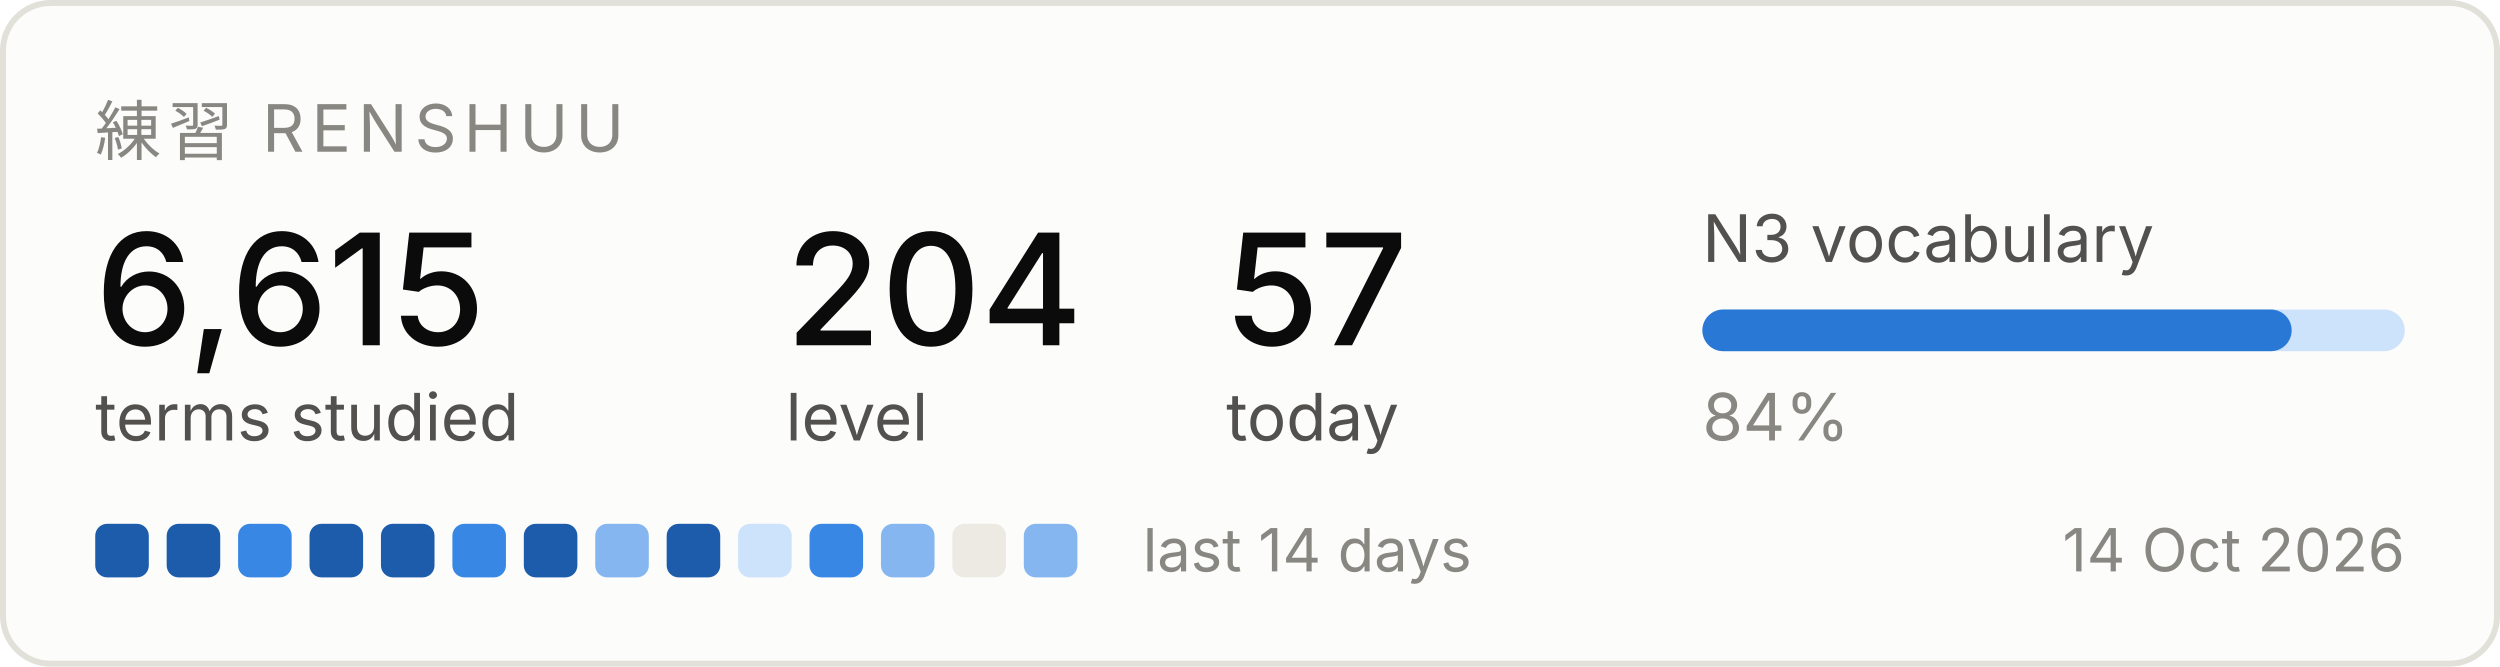
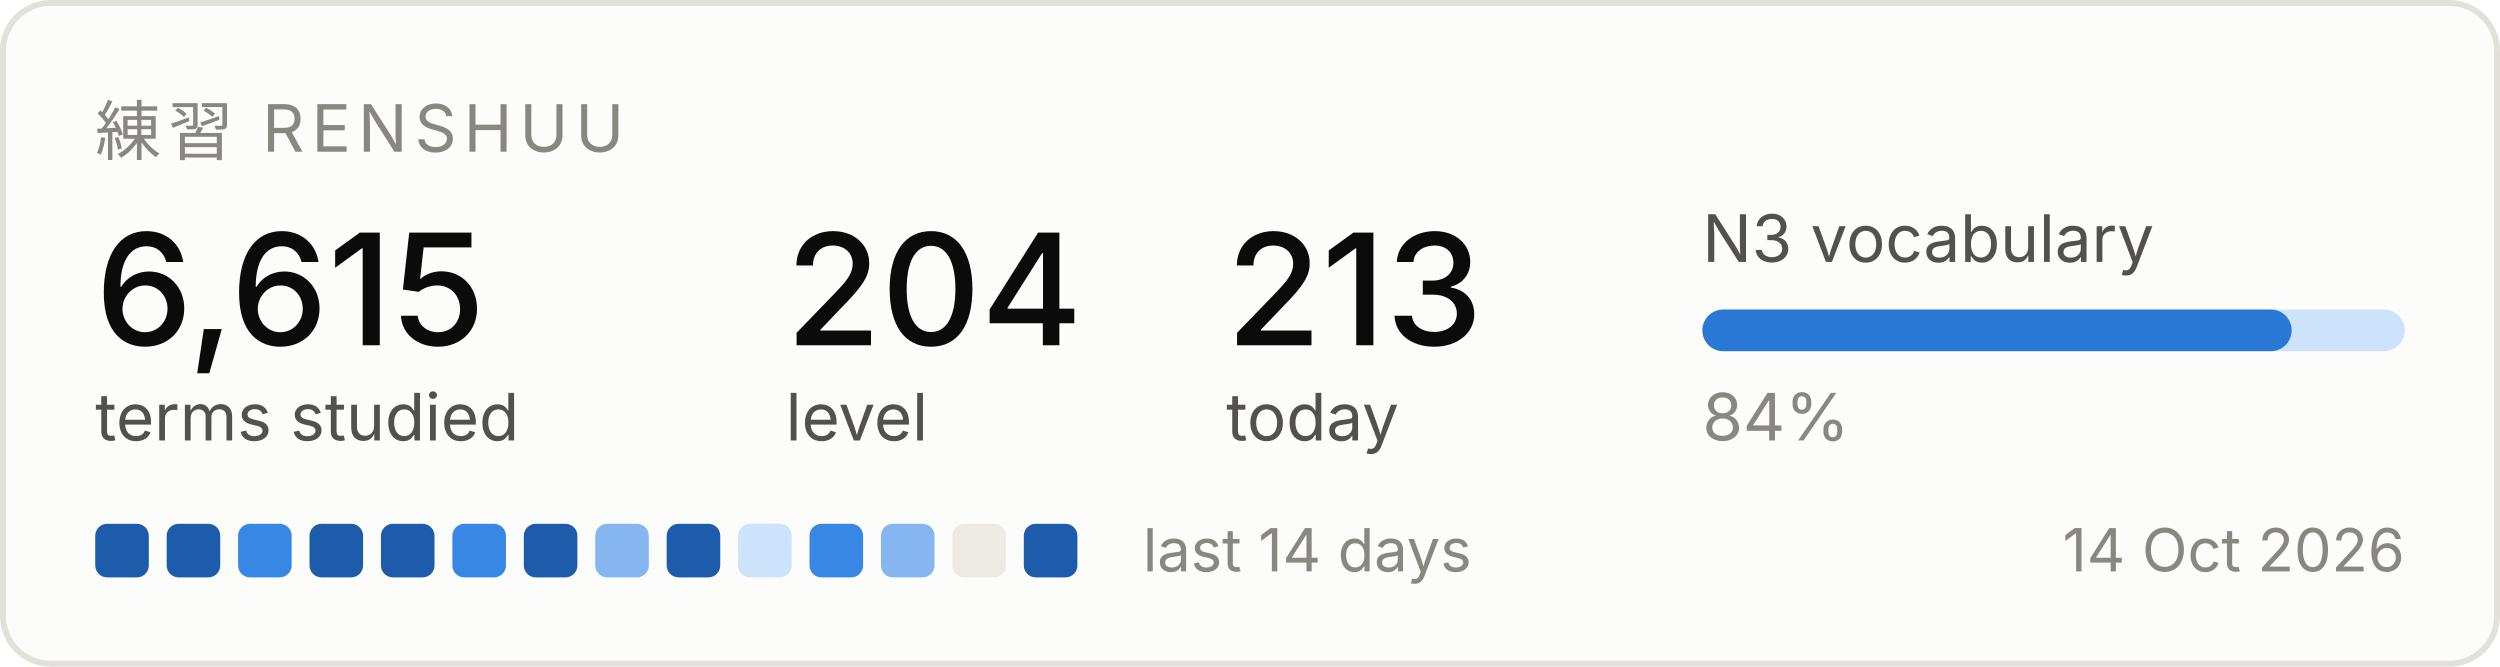
<svg xmlns="http://www.w3.org/2000/svg" width="420" height="112" viewBox="0 0 420 112" role="img" aria-label="Renshuu study progress">
  <rect x="0.5" y="0.5" width="419" height="111" rx="8" fill="#fcfcfb" stroke="#e1e0d9" />
  <text x="16" y="26" font-family="system-ui, -apple-system, Segoe UI, sans-serif" font-size="11" fill="#898781" letter-spacing="1.2">練習  RENSHUU</text>
  <text x="16" y="58" font-family="system-ui, -apple-system, Segoe UI, sans-serif" font-size="26" fill="#0b0b0b" font-weight="500">6,615</text>
  <text x="16" y="74" font-family="system-ui, -apple-system, Segoe UI, sans-serif" font-size="11" fill="#52514e">terms studied</text>
  <text x="132" y="58" font-family="system-ui, -apple-system, Segoe UI, sans-serif" font-size="26" fill="#0b0b0b" font-weight="500">204</text>
  <text x="132" y="74" font-family="system-ui, -apple-system, Segoe UI, sans-serif" font-size="11" fill="#52514e">level</text>
-   <text x="206" y="58" font-family="system-ui, -apple-system, Segoe UI, sans-serif" font-size="26" fill="#0b0b0b" font-weight="500">57</text>
+   <text x="206" y="58" font-family="system-ui, -apple-system, Segoe UI, sans-serif" font-size="26" fill="#0b0b0b" font-weight="500">213</text>
  <text x="206" y="74" font-family="system-ui, -apple-system, Segoe UI, sans-serif" font-size="11" fill="#52514e">today</text>
  <text x="286" y="44" font-family="system-ui, -apple-system, Segoe UI, sans-serif" font-size="11" fill="#52514e">N3 vocabulary</text>
  <rect x="286" y="52" width="118" height="7" rx="3.5" fill="#cde2fb" />
  <rect x="286" y="52" width="99" height="7" rx="3.5" fill="#2a78d6" />
  <text x="286" y="74" font-family="system-ui, -apple-system, Segoe UI, sans-serif" font-size="11" fill="#898781">84%</text>
  <rect x="16" y="88" width="9" height="9" rx="2" fill="#1c5cab" />
  <rect x="28" y="88" width="9" height="9" rx="2" fill="#1c5cab" />
  <rect x="40" y="88" width="9" height="9" rx="2" fill="#3987e5" />
  <rect x="52" y="88" width="9" height="9" rx="2" fill="#1c5cab" />
  <rect x="64" y="88" width="9" height="9" rx="2" fill="#1c5cab" />
  <rect x="76" y="88" width="9" height="9" rx="2" fill="#3987e5" />
  <rect x="88" y="88" width="9" height="9" rx="2" fill="#1c5cab" />
  <rect x="100" y="88" width="9" height="9" rx="2" fill="#86b6ef" />
  <rect x="112" y="88" width="9" height="9" rx="2" fill="#1c5cab" />
  <rect x="124" y="88" width="9" height="9" rx="2" fill="#cde2fb" />
  <rect x="136" y="88" width="9" height="9" rx="2" fill="#3987e5" />
  <rect x="148" y="88" width="9" height="9" rx="2" fill="#86b6ef" />
  <rect x="160" y="88" width="9" height="9" rx="2" fill="#eceae2" />
-   <rect x="172" y="88" width="9" height="9" rx="2" fill="#86b6ef" />
+   <rect x="172" y="88" width="9" height="9" rx="2" fill="#1c5cab" />
  <text x="192" y="96" font-family="system-ui, -apple-system, Segoe UI, sans-serif" font-size="10" fill="#898781">last 14 days</text>
  <text x="404" y="96" font-family="system-ui, -apple-system, Segoe UI, sans-serif" font-size="10" fill="#898781" text-anchor="end">14 Oct 2026</text>
</svg>
